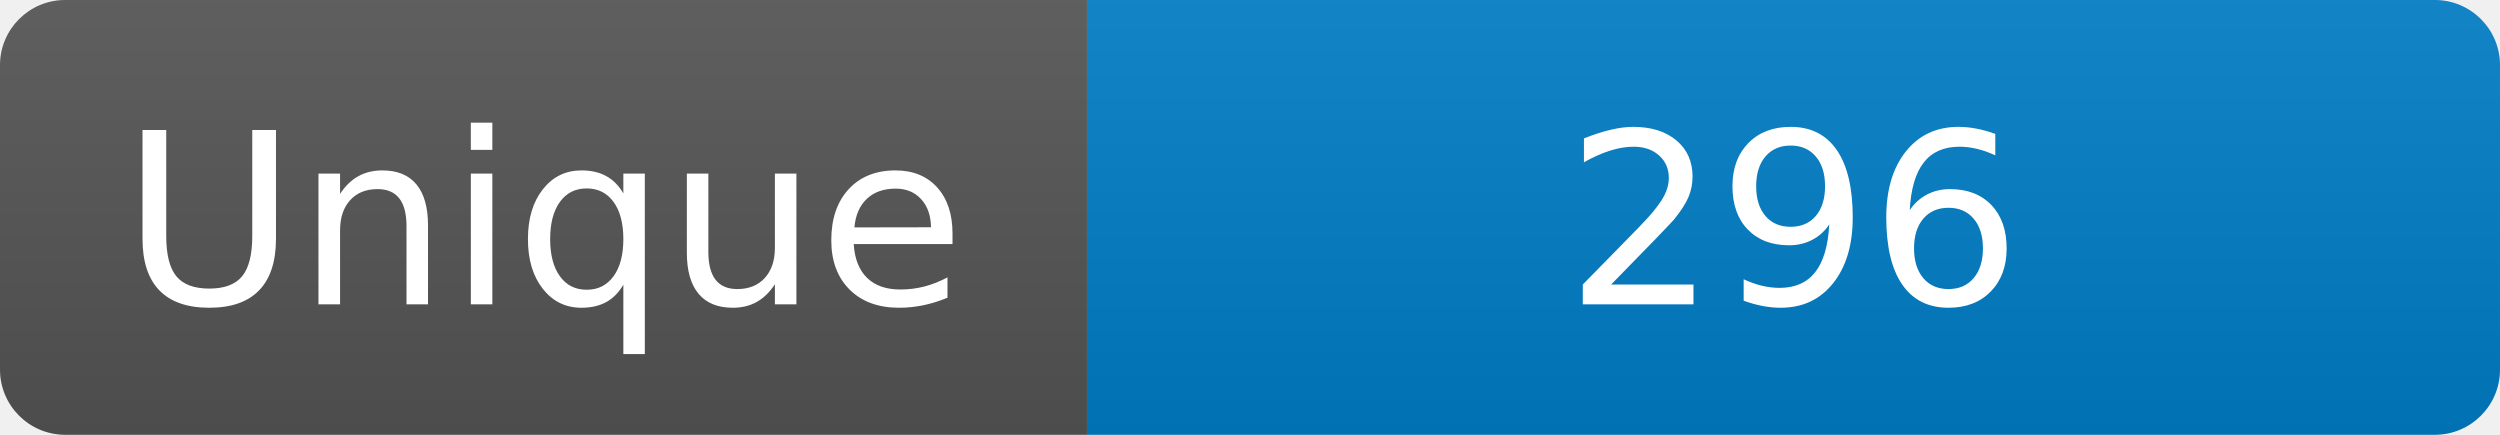
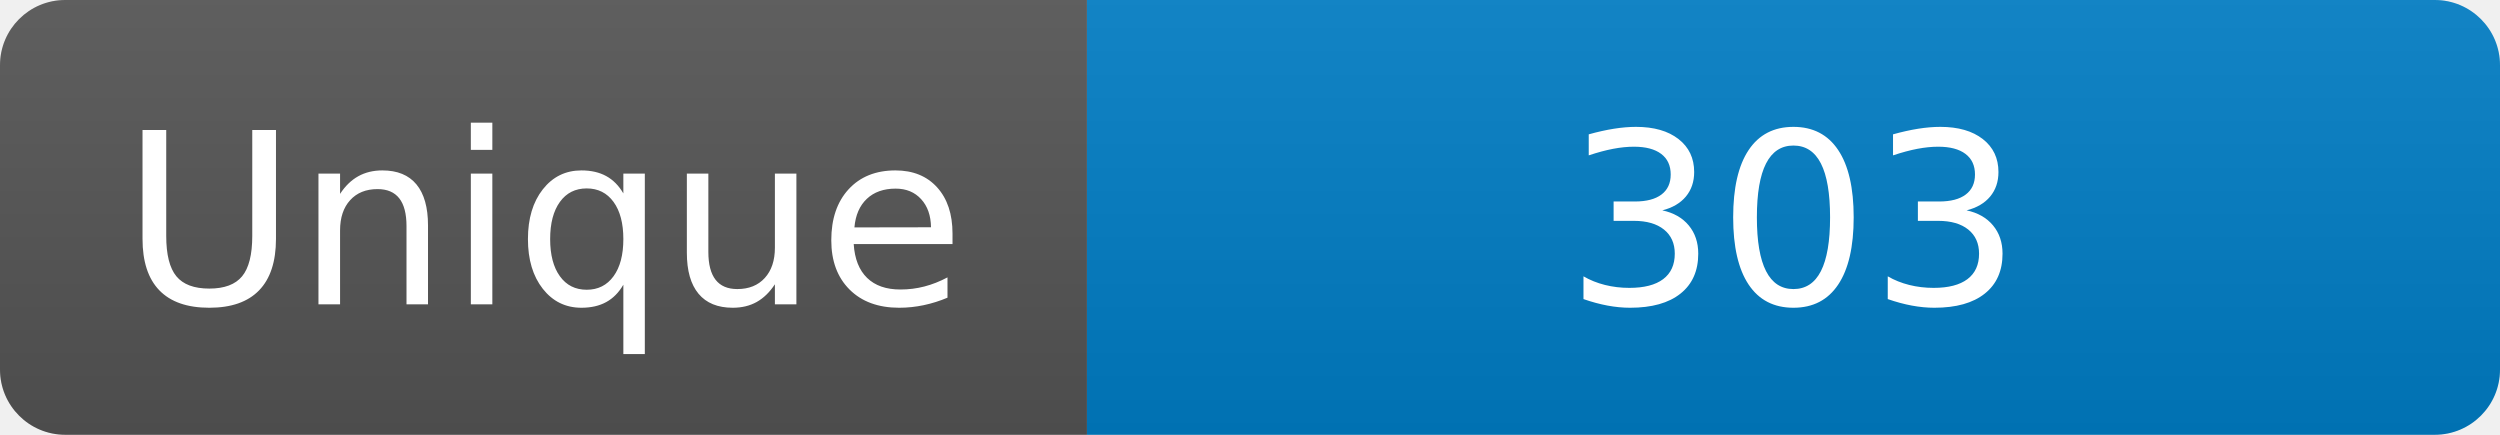
<svg xmlns="http://www.w3.org/2000/svg" width="115" height="20" role="img" aria-label="Maintained?: yes">
  <linearGradient id="s" x2="0" y2="100%">
    <stop offset="0" stop-color="#bbb" stop-opacity=".1" />
    <stop offset="1" stop-opacity=".1" />
  </linearGradient>
  <clipPath id="r">
    <rect width="115" height="20" rx="3" fill="#fff" />
  </clipPath>
  <g clip-path="url(#r)">
    <rect width="50" height="20" fill="#555" />
    <rect x="50" width="160" height="20" fill="#007ec6" />
    <rect width="115" height="20" fill="url(#s)" />
  </g>
  <g fill="#fff" text-anchor="middle" font-family="Verdana,Geneva,DejaVu Sans,sans-serif" font-size="110">
    <text x="250" y="140" transform="scale(.1)" fill="#fff">Unique</text>
-     <text x="825" y="140" transform="scale(.1)" fill="#fff">296</text>
+     <text x="825" y="140" transform="scale(.1)" fill="#fff">303</text>
  </g>
</svg>
